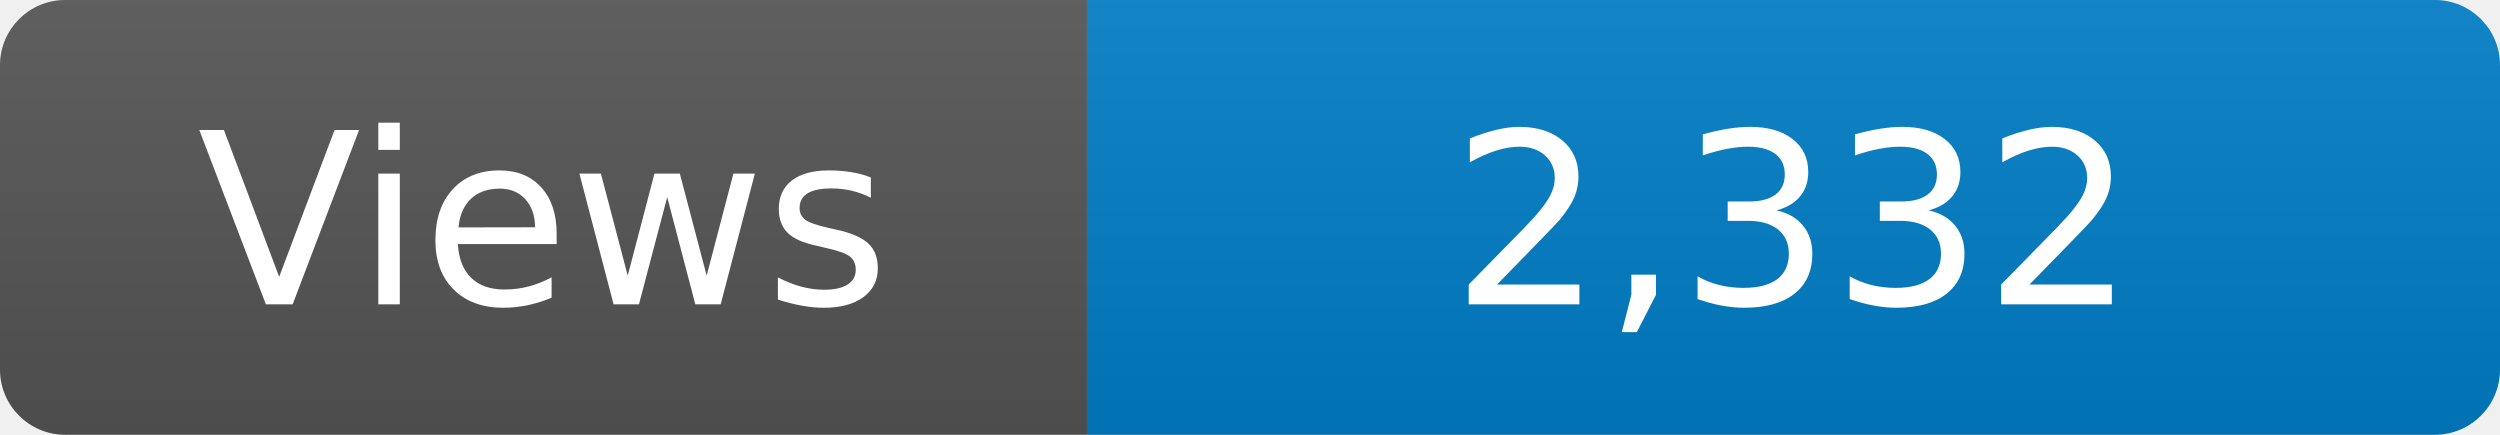
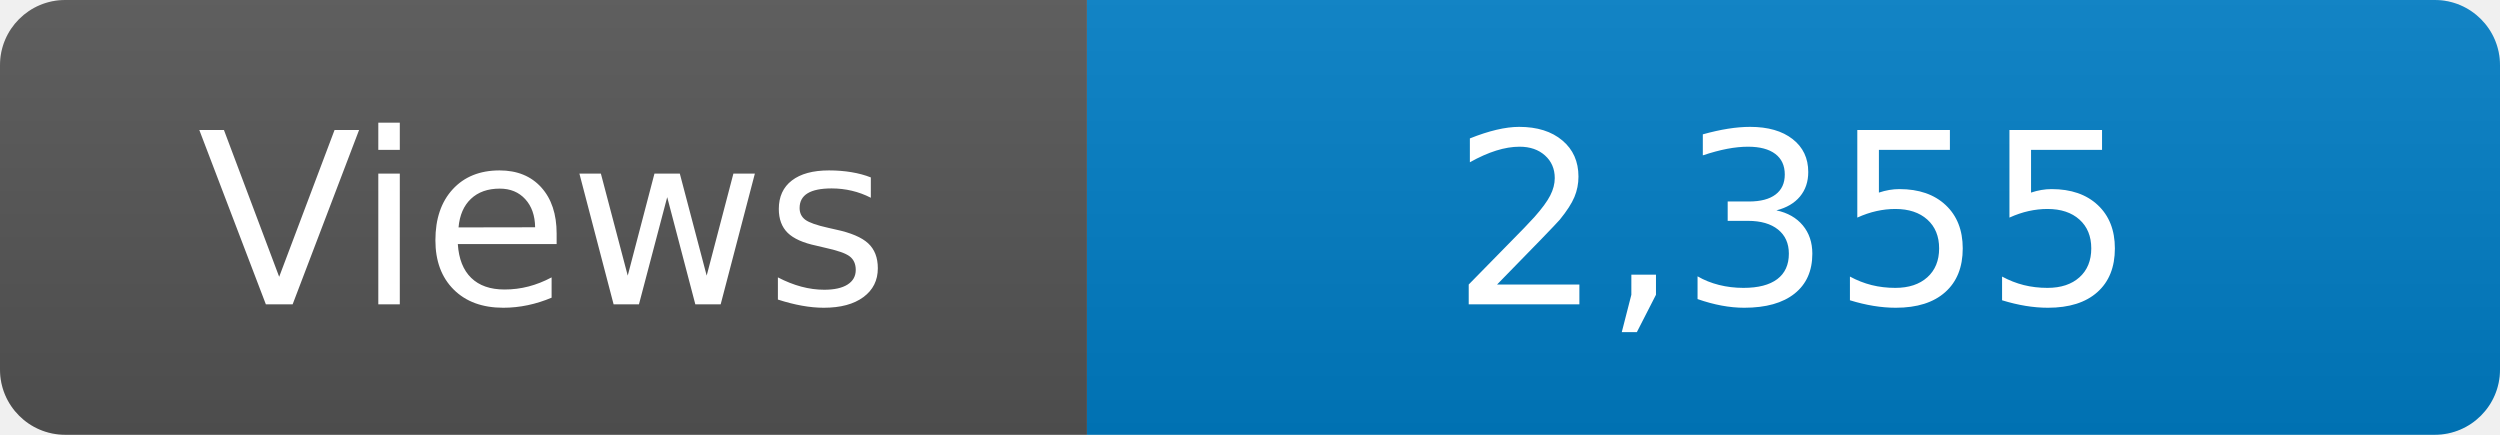
<svg xmlns="http://www.w3.org/2000/svg" width="115" height="20" role="img" aria-label="Maintained?: yes">
  <linearGradient id="s" x2="0" y2="100%">
    <stop offset="0" stop-color="#bbb" stop-opacity=".1" />
    <stop offset="1" stop-opacity=".1" />
  </linearGradient>
  <clipPath id="r">
    <rect width="115" height="20" rx="3" fill="#fff" />
  </clipPath>
  <g clip-path="url(#r)">
    <rect width="50" height="20" fill="#555" />
    <rect x="50" width="160" height="20" fill="#007ec6" />
    <rect width="115" height="20" fill="url(#s)" />
  </g>
  <g fill="#fff" text-anchor="middle" font-family="Verdana,Geneva,DejaVu Sans,sans-serif" font-size="110">
    <text x="250" y="140" transform="scale(.1)" fill="#fff">Views</text>
-     <text x="825" y="140" transform="scale(.1)" fill="#fff">2,332</text>
+     <text x="825" y="140" transform="scale(.1)" fill="#fff">2,355</text>
  </g>
</svg>
